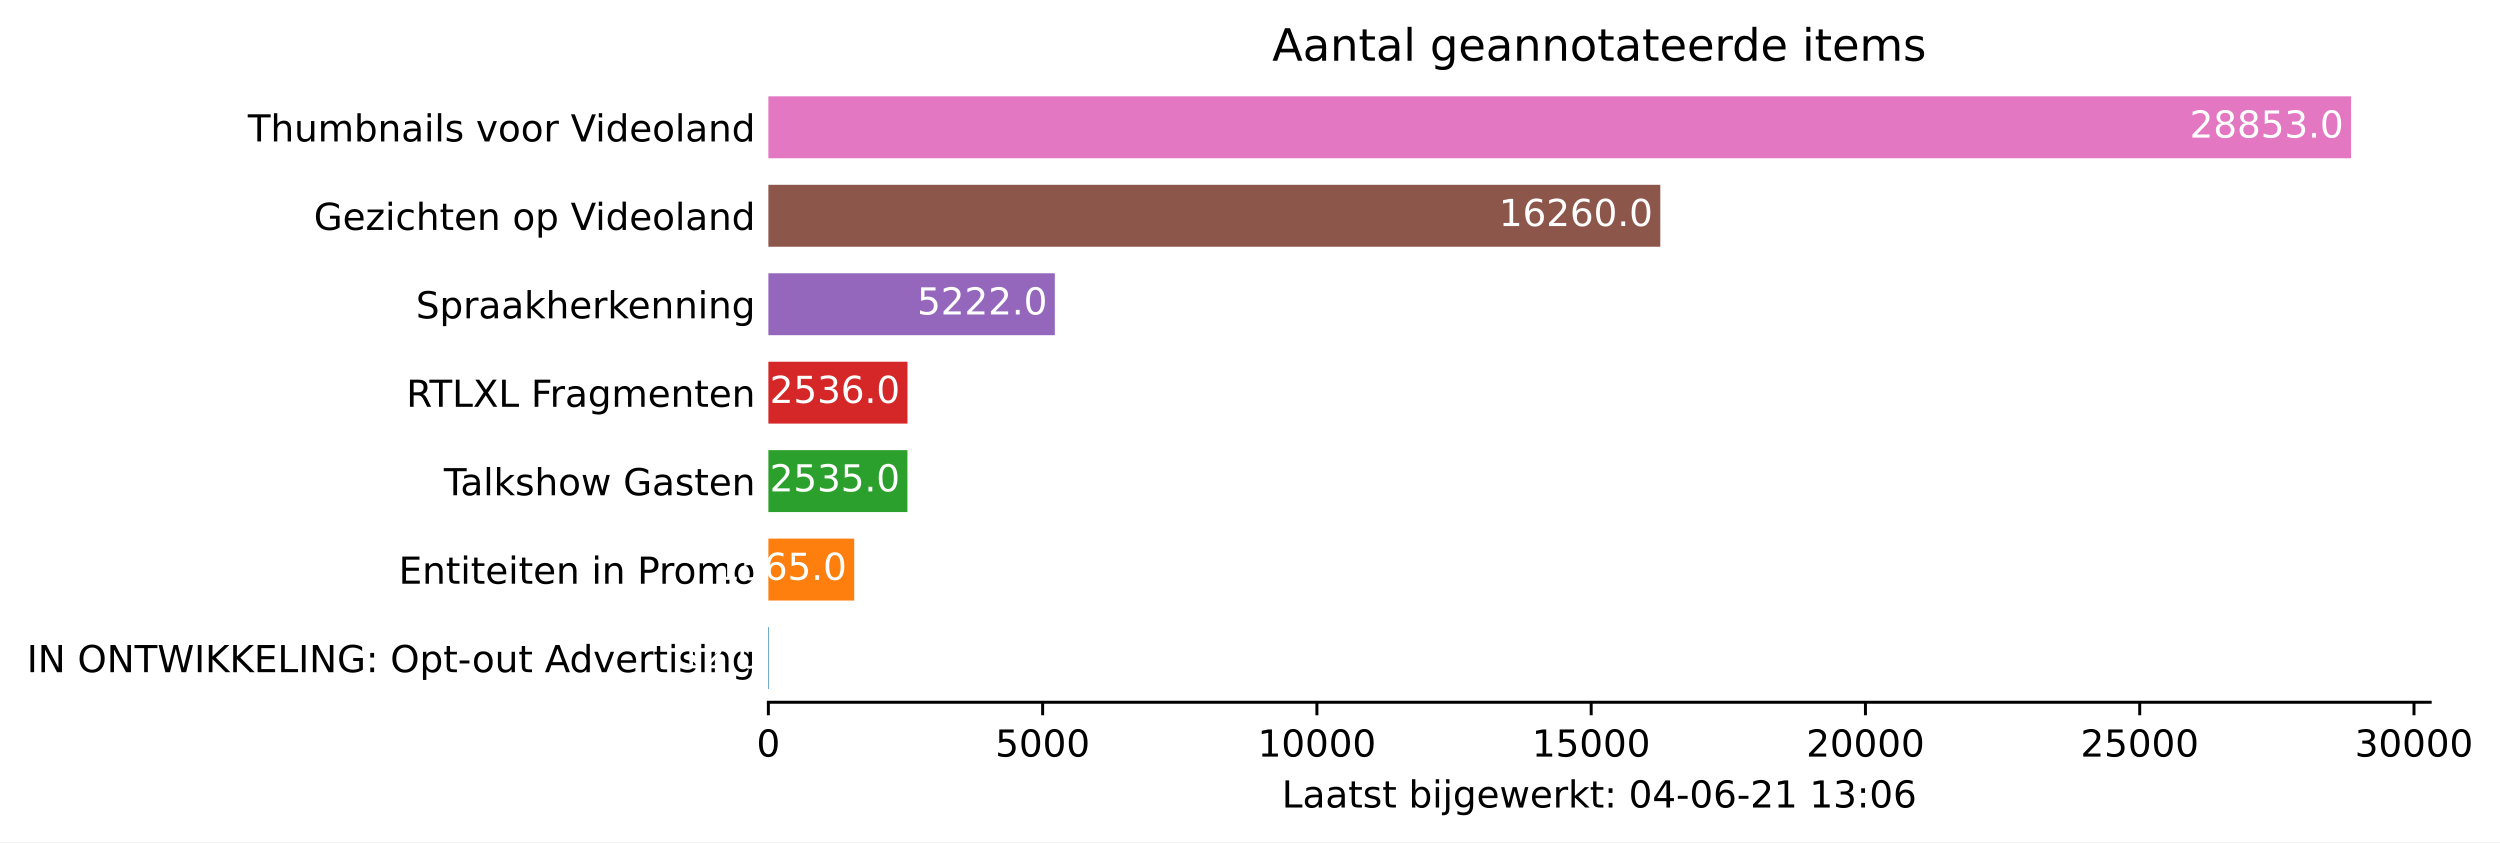
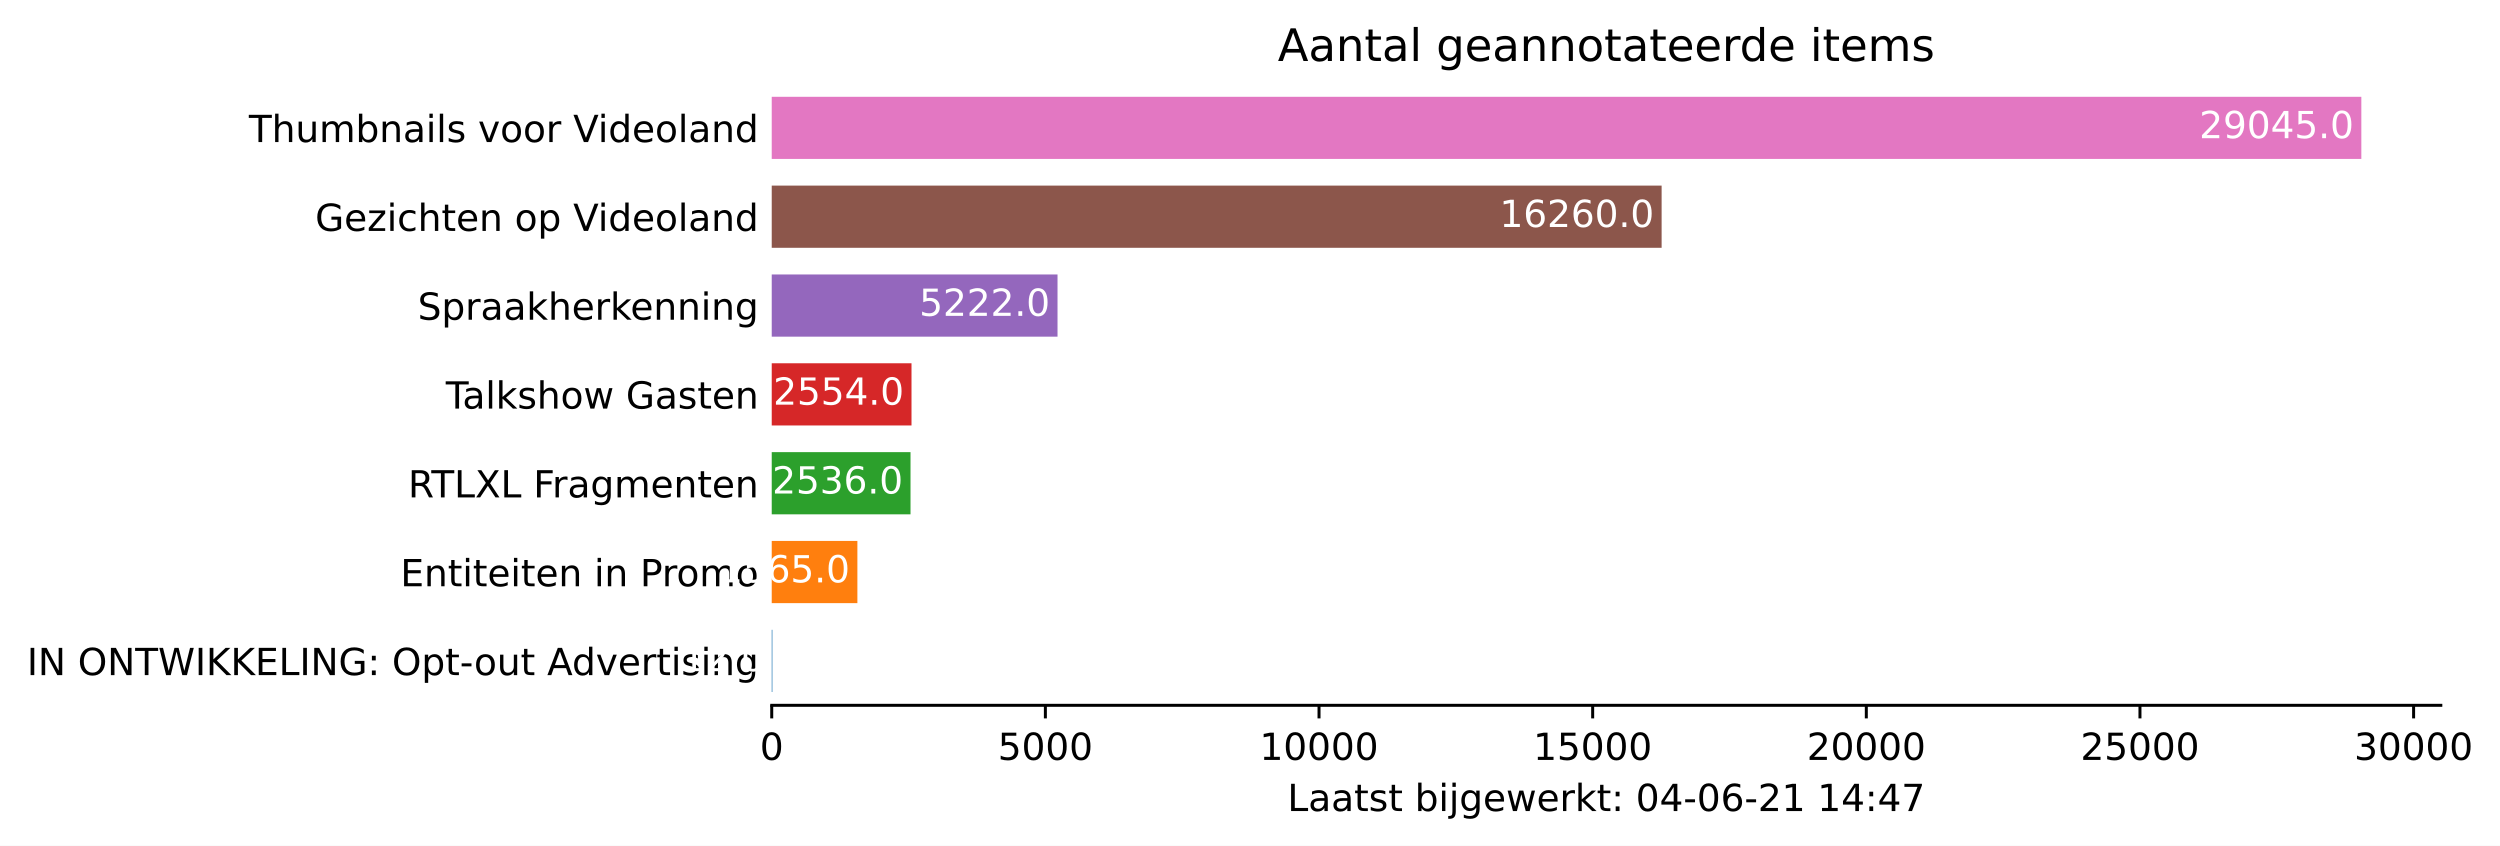
- <svg xmlns="http://www.w3.org/2000/svg" xmlns:xlink="http://www.w3.org/1999/xlink" height="226.194pt" version="1.1" viewBox="0 0 671.55 226.194" width="671.55pt">
+ <svg xmlns="http://www.w3.org/2000/svg" xmlns:xlink="http://www.w3.org/1999/xlink" height="226.194pt" version="1.1" viewBox="0 0 668.628 226.194" width="668.628pt">
  <defs>
    <style type="text/css">*{stroke-linecap:butt;stroke-linejoin:round;}</style>
  </defs>
  <g id="figure_1">
    <g id="patch_1">
-       <path d="M 0 226.194  L 671.55 226.194  L 671.55 0  L 0 0  z " style="fill:#ffffff;" />
+       <path d="M 0 226.194  L 668.628 226.194  L 668.628 0  L 0 0  z " style="fill:#ffffff;" />
    </g>
    <g id="axes_1">
      <g id="patch_2">
        <path d="M 206.4 188.638  L 652.8 188.638  L 652.8 22.318  L 206.4 22.318  z " style="fill:#ffffff;" />
      </g>
      <g id="patch_3">
-         <path clip-path="url(#p2a71e390ab)" d="M 206.4 185.074  L 206.577 185.074  L 206.577 168.442  L 206.4 168.442  z " style="fill:#1f77b4;" />
+         <path clip-path="url(#pa5174c9fe5)" d="M 206.4 185.074  L 206.576 185.074  L 206.576 168.442  L 206.4 168.442  z " style="fill:#1f77b4;" />
      </g>
      <g id="patch_4">
-         <path clip-path="url(#p2a71e390ab)" d="M 206.4 161.314  L 229.46 161.314  L 229.46 144.682  L 206.4 144.682  z " style="fill:#ff7f0e;" />
+         <path clip-path="url(#pa5174c9fe5)" d="M 206.4 161.314  L 229.308 161.314  L 229.308 144.682  L 206.4 144.682  z " style="fill:#ff7f0e;" />
      </g>
      <g id="patch_5">
-         <path clip-path="url(#p2a71e390ab)" d="M 206.4 137.554  L 243.753 137.554  L 243.753 120.922  L 206.4 120.922  z " style="fill:#2ca02c;" />
+         <path clip-path="url(#pa5174c9fe5)" d="M 206.4 137.554  L 243.52 137.554  L 243.52 120.922  L 206.4 120.922  z " style="fill:#2ca02c;" />
      </g>
      <g id="patch_6">
-         <path clip-path="url(#p2a71e390ab)" d="M 206.4 113.794  L 243.767 113.794  L 243.767 97.162  L 206.4 97.162  z " style="fill:#d62728;" />
+         <path clip-path="url(#pa5174c9fe5)" d="M 206.4 113.794  L 243.784 113.794  L 243.784 97.162  L 206.4 97.162  z " style="fill:#d62728;" />
      </g>
      <g id="patch_7">
-         <path clip-path="url(#p2a71e390ab)" d="M 206.4 90.034  L 283.345 90.034  L 283.345 73.402  L 206.4 73.402  z " style="fill:#9467bd;" />
+         <path clip-path="url(#pa5174c9fe5)" d="M 206.4 90.034  L 282.836 90.034  L 282.836 73.402  L 206.4 73.402  z " style="fill:#9467bd;" />
      </g>
      <g id="patch_8">
-         <path clip-path="url(#p2a71e390ab)" d="M 206.4 66.274  L 445.988 66.274  L 445.988 49.642  L 206.4 49.642  z " style="fill:#8c564b;" />
+         <path clip-path="url(#pa5174c9fe5)" d="M 206.4 66.274  L 444.404 66.274  L 444.404 49.642  L 206.4 49.642  z " style="fill:#8c564b;" />
      </g>
      <g id="patch_9">
-         <path clip-path="url(#p2a71e390ab)" d="M 206.4 42.514  L 631.543 42.514  L 631.543 25.882  L 206.4 25.882  z " style="fill:#e377c2;" />
+         <path clip-path="url(#pa5174c9fe5)" d="M 206.4 42.514  L 631.543 42.514  L 631.543 25.882  L 206.4 25.882  z " style="fill:#e377c2;" />
      </g>
      <g id="matplotlib.axis_1">
        <g id="xtick_1">
          <g id="line2d_1">
            <defs>
-               <path d="M 0 0  L 0 3.5  " id="mdd723603df" style="stroke:#000000;stroke-width:0.8;" />
+               <path d="M 0 0  L 0 3.5  " id="m70a70f9179" style="stroke:#000000;stroke-width:0.8;" />
            </defs>
            <g>
-               <use style="stroke:#000000;stroke-width:0.8;" x="206.4" xlink:href="#mdd723603df" y="188.638" />
+               <use style="stroke:#000000;stroke-width:0.8;" x="206.4" xlink:href="#m70a70f9179" y="188.638" />
            </g>
          </g>
          <g id="text_1">
            <g transform="translate(203.2188 203.2366)scale(0.1 -0.1)">
              <defs>
                <path d="M 2034 4250  Q 1547 4250 1301 3770  Q 1056 3291 1056 2328  Q 1056 1369 1301 889  Q 1547 409 2034 409  Q 2525 409 2770 889  Q 3016 1369 3016 2328  Q 3016 3291 2770 3770  Q 2525 4250 2034 4250  z M 2034 4750  Q 2819 4750 3233 4129  Q 3647 3509 3647 2328  Q 3647 1150 3233 529  Q 2819 -91 2034 -91  Q 1250 -91 836 529  Q 422 1150 422 2328  Q 422 3509 836 4129  Q 1250 4750 2034 4750  z " id="DejaVuSans-30" transform="scale(0.015625)" />
              </defs>
              <use xlink:href="#DejaVuSans-30" />
            </g>
          </g>
        </g>
        <g id="xtick_2">
          <g id="line2d_2">
            <g>
-               <use style="stroke:#000000;stroke-width:0.8;" x="280.074" xlink:href="#mdd723603df" y="188.638" />
+               <use style="stroke:#000000;stroke-width:0.8;" x="279.587" xlink:href="#m70a70f9179" y="188.638" />
            </g>
          </g>
          <g id="text_2">
-             <g transform="translate(267.3489 203.2366)scale(0.1 -0.1)">
+             <g transform="translate(266.8619 203.2366)scale(0.1 -0.1)">
              <defs>
                <path d="M 691 4666  L 3169 4666  L 3169 4134  L 1269 4134  L 1269 2991  Q 1406 3038 1543 3061  Q 1681 3084 1819 3084  Q 2600 3084 3056 2656  Q 3513 2228 3513 1497  Q 3513 744 3044 326  Q 2575 -91 1722 -91  Q 1428 -91 1123 -41  Q 819 9 494 109  L 494 744  Q 775 591 1075 516  Q 1375 441 1709 441  Q 2250 441 2565 725  Q 2881 1009 2881 1497  Q 2881 1984 2565 2268  Q 2250 2553 1709 2553  Q 1456 2553 1204 2497  Q 953 2441 691 2322  L 691 4666  z " id="DejaVuSans-35" transform="scale(0.015625)" />
              </defs>
              <use xlink:href="#DejaVuSans-35" />
              <use x="63.623" xlink:href="#DejaVuSans-30" />
              <use x="127.246" xlink:href="#DejaVuSans-30" />
              <use x="190.869" xlink:href="#DejaVuSans-30" />
            </g>
          </g>
        </g>
        <g id="xtick_3">
          <g id="line2d_3">
            <g>
-               <use style="stroke:#000000;stroke-width:0.8;" x="353.748" xlink:href="#mdd723603df" y="188.638" />
+               <use style="stroke:#000000;stroke-width:0.8;" x="352.774" xlink:href="#m70a70f9179" y="188.638" />
            </g>
          </g>
          <g id="text_3">
-             <g transform="translate(337.8416 203.2366)scale(0.1 -0.1)">
+             <g transform="translate(336.8676 203.2366)scale(0.1 -0.1)">
              <defs>
                <path d="M 794 531  L 1825 531  L 1825 4091  L 703 3866  L 703 4441  L 1819 4666  L 2450 4666  L 2450 531  L 3481 531  L 3481 0  L 794 0  L 794 531  z " id="DejaVuSans-31" transform="scale(0.015625)" />
              </defs>
              <use xlink:href="#DejaVuSans-31" />
              <use x="63.623" xlink:href="#DejaVuSans-30" />
              <use x="127.246" xlink:href="#DejaVuSans-30" />
              <use x="190.869" xlink:href="#DejaVuSans-30" />
              <use x="254.492" xlink:href="#DejaVuSans-30" />
            </g>
          </g>
        </g>
        <g id="xtick_4">
          <g id="line2d_4">
            <g>
-               <use style="stroke:#000000;stroke-width:0.8;" x="427.422" xlink:href="#mdd723603df" y="188.638" />
+               <use style="stroke:#000000;stroke-width:0.8;" x="425.961" xlink:href="#m70a70f9179" y="188.638" />
            </g>
          </g>
          <g id="text_4">
-             <g transform="translate(411.5156 203.2366)scale(0.1 -0.1)">
+             <g transform="translate(410.0545 203.2366)scale(0.1 -0.1)">
              <use xlink:href="#DejaVuSans-31" />
              <use x="63.623" xlink:href="#DejaVuSans-35" />
              <use x="127.246" xlink:href="#DejaVuSans-30" />
              <use x="190.869" xlink:href="#DejaVuSans-30" />
              <use x="254.492" xlink:href="#DejaVuSans-30" />
            </g>
          </g>
        </g>
        <g id="xtick_5">
          <g id="line2d_5">
            <g>
-               <use style="stroke:#000000;stroke-width:0.8;" x="501.096" xlink:href="#mdd723603df" y="188.638" />
+               <use style="stroke:#000000;stroke-width:0.8;" x="499.148" xlink:href="#m70a70f9179" y="188.638" />
            </g>
          </g>
          <g id="text_5">
-             <g transform="translate(485.1895 203.2366)scale(0.1 -0.1)">
+             <g transform="translate(483.2415 203.2366)scale(0.1 -0.1)">
              <defs>
                <path d="M 1228 531  L 3431 531  L 3431 0  L 469 0  L 469 531  Q 828 903 1448 1529  Q 2069 2156 2228 2338  Q 2531 2678 2651 2914  Q 2772 3150 2772 3378  Q 2772 3750 2511 3984  Q 2250 4219 1831 4219  Q 1534 4219 1204 4116  Q 875 4013 500 3803  L 500 4441  Q 881 4594 1212 4672  Q 1544 4750 1819 4750  Q 2544 4750 2975 4387  Q 3406 4025 3406 3419  Q 3406 3131 3298 2873  Q 3191 2616 2906 2266  Q 2828 2175 2409 1742  Q 1991 1309 1228 531  z " id="DejaVuSans-32" transform="scale(0.015625)" />
              </defs>
              <use xlink:href="#DejaVuSans-32" />
              <use x="63.623" xlink:href="#DejaVuSans-30" />
              <use x="127.246" xlink:href="#DejaVuSans-30" />
              <use x="190.869" xlink:href="#DejaVuSans-30" />
              <use x="254.492" xlink:href="#DejaVuSans-30" />
            </g>
          </g>
        </g>
        <g id="xtick_6">
          <g id="line2d_6">
            <g>
-               <use style="stroke:#000000;stroke-width:0.8;" x="574.77" xlink:href="#mdd723603df" y="188.638" />
+               <use style="stroke:#000000;stroke-width:0.8;" x="572.335" xlink:href="#m70a70f9179" y="188.638" />
            </g>
          </g>
          <g id="text_6">
-             <g transform="translate(558.8635 203.2366)scale(0.1 -0.1)">
+             <g transform="translate(556.4284 203.2366)scale(0.1 -0.1)">
              <use xlink:href="#DejaVuSans-32" />
              <use x="63.623" xlink:href="#DejaVuSans-35" />
              <use x="127.246" xlink:href="#DejaVuSans-30" />
              <use x="190.869" xlink:href="#DejaVuSans-30" />
              <use x="254.492" xlink:href="#DejaVuSans-30" />
            </g>
          </g>
        </g>
        <g id="xtick_7">
          <g id="line2d_7">
            <g>
-               <use style="stroke:#000000;stroke-width:0.8;" x="648.444" xlink:href="#mdd723603df" y="188.638" />
+               <use style="stroke:#000000;stroke-width:0.8;" x="645.522" xlink:href="#m70a70f9179" y="188.638" />
            </g>
          </g>
          <g id="text_7">
-             <g transform="translate(632.5374 203.2366)scale(0.1 -0.1)">
+             <g transform="translate(629.6153 203.2366)scale(0.1 -0.1)">
              <defs>
                <path d="M 2597 2516  Q 3050 2419 3304 2112  Q 3559 1806 3559 1356  Q 3559 666 3084 287  Q 2609 -91 1734 -91  Q 1441 -91 1130 -33  Q 819 25 488 141  L 488 750  Q 750 597 1062 519  Q 1375 441 1716 441  Q 2309 441 2620 675  Q 2931 909 2931 1356  Q 2931 1769 2642 2001  Q 2353 2234 1838 2234  L 1294 2234  L 1294 2753  L 1863 2753  Q 2328 2753 2575 2939  Q 2822 3125 2822 3475  Q 2822 3834 2567 4026  Q 2313 4219 1838 4219  Q 1578 4219 1281 4162  Q 984 4106 628 3988  L 628 4550  Q 988 4650 1302 4700  Q 1616 4750 1894 4750  Q 2613 4750 3031 4423  Q 3450 4097 3450 3541  Q 3450 3153 3228 2886  Q 3006 2619 2597 2516  z " id="DejaVuSans-33" transform="scale(0.015625)" />
              </defs>
              <use xlink:href="#DejaVuSans-33" />
              <use x="63.623" xlink:href="#DejaVuSans-30" />
              <use x="127.246" xlink:href="#DejaVuSans-30" />
              <use x="190.869" xlink:href="#DejaVuSans-30" />
              <use x="254.492" xlink:href="#DejaVuSans-30" />
            </g>
          </g>
        </g>
        <g id="text_8">
          <g transform="translate(344.325 216.9147)scale(0.1 -0.1)">
            <defs>
              <path d="M 628 4666  L 1259 4666  L 1259 531  L 3531 531  L 3531 0  L 628 0  L 628 4666  z " id="DejaVuSans-4c" transform="scale(0.015625)" />
              <path d="M 2194 1759  Q 1497 1759 1228 1600  Q 959 1441 959 1056  Q 959 750 1161 570  Q 1363 391 1709 391  Q 2188 391 2477 730  Q 2766 1069 2766 1631  L 2766 1759  L 2194 1759  z M 3341 1997  L 3341 0  L 2766 0  L 2766 531  Q 2569 213 2275 61  Q 1981 -91 1556 -91  Q 1019 -91 701 211  Q 384 513 384 1019  Q 384 1609 779 1909  Q 1175 2209 1959 2209  L 2766 2209  L 2766 2266  Q 2766 2663 2505 2880  Q 2244 3097 1772 3097  Q 1472 3097 1187 3025  Q 903 2953 641 2809  L 641 3341  Q 956 3463 1253 3523  Q 1550 3584 1831 3584  Q 2591 3584 2966 3190  Q 3341 2797 3341 1997  z " id="DejaVuSans-61" transform="scale(0.015625)" />
              <path d="M 1172 4494  L 1172 3500  L 2356 3500  L 2356 3053  L 1172 3053  L 1172 1153  Q 1172 725 1289 603  Q 1406 481 1766 481  L 2356 481  L 2356 0  L 1766 0  Q 1100 0 847 248  Q 594 497 594 1153  L 594 3053  L 172 3053  L 172 3500  L 594 3500  L 594 4494  L 1172 4494  z " id="DejaVuSans-74" transform="scale(0.015625)" />
              <path d="M 2834 3397  L 2834 2853  Q 2591 2978 2328 3040  Q 2066 3103 1784 3103  Q 1356 3103 1142 2972  Q 928 2841 928 2578  Q 928 2378 1081 2264  Q 1234 2150 1697 2047  L 1894 2003  Q 2506 1872 2764 1633  Q 3022 1394 3022 966  Q 3022 478 2636 193  Q 2250 -91 1575 -91  Q 1294 -91 989 -36  Q 684 19 347 128  L 347 722  Q 666 556 975 473  Q 1284 391 1588 391  Q 1994 391 2212 530  Q 2431 669 2431 922  Q 2431 1156 2273 1281  Q 2116 1406 1581 1522  L 1381 1569  Q 847 1681 609 1914  Q 372 2147 372 2553  Q 372 3047 722 3315  Q 1072 3584 1716 3584  Q 2034 3584 2315 3537  Q 2597 3491 2834 3397  z " id="DejaVuSans-73" transform="scale(0.015625)" />
              <path id="DejaVuSans-20" transform="scale(0.015625)" />
              <path d="M 3116 1747  Q 3116 2381 2855 2742  Q 2594 3103 2138 3103  Q 1681 3103 1420 2742  Q 1159 2381 1159 1747  Q 1159 1113 1420 752  Q 1681 391 2138 391  Q 2594 391 2855 752  Q 3116 1113 3116 1747  z M 1159 2969  Q 1341 3281 1617 3432  Q 1894 3584 2278 3584  Q 2916 3584 3314 3078  Q 3713 2572 3713 1747  Q 3713 922 3314 415  Q 2916 -91 2278 -91  Q 1894 -91 1617 61  Q 1341 213 1159 525  L 1159 0  L 581 0  L 581 4863  L 1159 4863  L 1159 2969  z " id="DejaVuSans-62" transform="scale(0.015625)" />
              <path d="M 603 3500  L 1178 3500  L 1178 0  L 603 0  L 603 3500  z M 603 4863  L 1178 4863  L 1178 4134  L 603 4134  L 603 4863  z " id="DejaVuSans-69" transform="scale(0.015625)" />
              <path d="M 603 3500  L 1178 3500  L 1178 -63  Q 1178 -731 923 -1031  Q 669 -1331 103 -1331  L -116 -1331  L -116 -844  L 38 -844  Q 366 -844 484 -692  Q 603 -541 603 -63  L 603 3500  z M 603 4863  L 1178 4863  L 1178 4134  L 603 4134  L 603 4863  z " id="DejaVuSans-6a" transform="scale(0.015625)" />
              <path d="M 2906 1791  Q 2906 2416 2648 2759  Q 2391 3103 1925 3103  Q 1463 3103 1205 2759  Q 947 2416 947 1791  Q 947 1169 1205 825  Q 1463 481 1925 481  Q 2391 481 2648 825  Q 2906 1169 2906 1791  z M 3481 434  Q 3481 -459 3084 -895  Q 2688 -1331 1869 -1331  Q 1566 -1331 1297 -1286  Q 1028 -1241 775 -1147  L 775 -588  Q 1028 -725 1275 -790  Q 1522 -856 1778 -856  Q 2344 -856 2625 -561  Q 2906 -266 2906 331  L 2906 616  Q 2728 306 2450 153  Q 2172 0 1784 0  Q 1141 0 747 490  Q 353 981 353 1791  Q 353 2603 747 3093  Q 1141 3584 1784 3584  Q 2172 3584 2450 3431  Q 2728 3278 2906 2969  L 2906 3500  L 3481 3500  L 3481 434  z " id="DejaVuSans-67" transform="scale(0.015625)" />
              <path d="M 3597 1894  L 3597 1613  L 953 1613  Q 991 1019 1311 708  Q 1631 397 2203 397  Q 2534 397 2845 478  Q 3156 559 3463 722  L 3463 178  Q 3153 47 2828 -22  Q 2503 -91 2169 -91  Q 1331 -91 842 396  Q 353 884 353 1716  Q 353 2575 817 3079  Q 1281 3584 2069 3584  Q 2775 3584 3186 3129  Q 3597 2675 3597 1894  z M 3022 2063  Q 3016 2534 2758 2815  Q 2500 3097 2075 3097  Q 1594 3097 1305 2825  Q 1016 2553 972 2059  L 3022 2063  z " id="DejaVuSans-65" transform="scale(0.015625)" />
              <path d="M 269 3500  L 844 3500  L 1563 769  L 2278 3500  L 2956 3500  L 3675 769  L 4391 3500  L 4966 3500  L 4050 0  L 3372 0  L 2619 2869  L 1863 0  L 1184 0  L 269 3500  z " id="DejaVuSans-77" transform="scale(0.015625)" />
              <path d="M 2631 2963  Q 2534 3019 2420 3045  Q 2306 3072 2169 3072  Q 1681 3072 1420 2755  Q 1159 2438 1159 1844  L 1159 0  L 581 0  L 581 3500  L 1159 3500  L 1159 2956  Q 1341 3275 1631 3429  Q 1922 3584 2338 3584  Q 2397 3584 2469 3576  Q 2541 3569 2628 3553  L 2631 2963  z " id="DejaVuSans-72" transform="scale(0.015625)" />
              <path d="M 581 4863  L 1159 4863  L 1159 1991  L 2875 3500  L 3609 3500  L 1753 1863  L 3688 0  L 2938 0  L 1159 1709  L 1159 0  L 581 0  L 581 4863  z " id="DejaVuSans-6b" transform="scale(0.015625)" />
              <path d="M 750 794  L 1409 794  L 1409 0  L 750 0  L 750 794  z M 750 3309  L 1409 3309  L 1409 2516  L 750 2516  L 750 3309  z " id="DejaVuSans-3a" transform="scale(0.015625)" />
              <path d="M 2419 4116  L 825 1625  L 2419 1625  L 2419 4116  z M 2253 4666  L 3047 4666  L 3047 1625  L 3713 1625  L 3713 1100  L 3047 1100  L 3047 0  L 2419 0  L 2419 1100  L 313 1100  L 313 1709  L 2253 4666  z " id="DejaVuSans-34" transform="scale(0.015625)" />
              <path d="M 313 2009  L 1997 2009  L 1997 1497  L 313 1497  L 313 2009  z " id="DejaVuSans-2d" transform="scale(0.015625)" />
              <path d="M 2113 2584  Q 1688 2584 1439 2293  Q 1191 2003 1191 1497  Q 1191 994 1439 701  Q 1688 409 2113 409  Q 2538 409 2786 701  Q 3034 994 3034 1497  Q 3034 2003 2786 2293  Q 2538 2584 2113 2584  z M 3366 4563  L 3366 3988  Q 3128 4100 2886 4159  Q 2644 4219 2406 4219  Q 1781 4219 1451 3797  Q 1122 3375 1075 2522  Q 1259 2794 1537 2939  Q 1816 3084 2150 3084  Q 2853 3084 3261 2657  Q 3669 2231 3669 1497  Q 3669 778 3244 343  Q 2819 -91 2113 -91  Q 1303 -91 875 529  Q 447 1150 447 2328  Q 447 3434 972 4092  Q 1497 4750 2381 4750  Q 2619 4750 2861 4703  Q 3103 4656 3366 4563  z " id="DejaVuSans-36" transform="scale(0.015625)" />
+               <path d="M 525 4666  L 3525 4666  L 3525 4397  L 1831 0  L 1172 0  L 2766 4134  L 525 4134  L 525 4666  z " id="DejaVuSans-37" transform="scale(0.015625)" />
            </defs>
            <use xlink:href="#DejaVuSans-4c" />
            <use x="55.713" xlink:href="#DejaVuSans-61" />
            <use x="116.992" xlink:href="#DejaVuSans-61" />
            <use x="178.271" xlink:href="#DejaVuSans-74" />
            <use x="217.48" xlink:href="#DejaVuSans-73" />
            <use x="269.58" xlink:href="#DejaVuSans-74" />
            <use x="308.789" xlink:href="#DejaVuSans-20" />
            <use x="340.576" xlink:href="#DejaVuSans-62" />
            <use x="404.053" xlink:href="#DejaVuSans-69" />
            <use x="431.836" xlink:href="#DejaVuSans-6a" />
            <use x="459.619" xlink:href="#DejaVuSans-67" />
            <use x="523.096" xlink:href="#DejaVuSans-65" />
            <use x="584.619" xlink:href="#DejaVuSans-77" />
            <use x="666.406" xlink:href="#DejaVuSans-65" />
            <use x="727.93" xlink:href="#DejaVuSans-72" />
            <use x="769.043" xlink:href="#DejaVuSans-6b" />
            <use x="826.953" xlink:href="#DejaVuSans-74" />
            <use x="866.162" xlink:href="#DejaVuSans-3a" />
            <use x="899.854" xlink:href="#DejaVuSans-20" />
            <use x="931.641" xlink:href="#DejaVuSans-30" />
            <use x="995.264" xlink:href="#DejaVuSans-34" />
            <use x="1058.887" xlink:href="#DejaVuSans-2d" />
            <use x="1094.971" xlink:href="#DejaVuSans-30" />
            <use x="1158.594" xlink:href="#DejaVuSans-36" />
            <use x="1222.217" xlink:href="#DejaVuSans-2d" />
            <use x="1258.301" xlink:href="#DejaVuSans-32" />
            <use x="1321.924" xlink:href="#DejaVuSans-31" />
            <use x="1385.547" xlink:href="#DejaVuSans-20" />
            <use x="1417.334" xlink:href="#DejaVuSans-31" />
-             <use x="1480.957" xlink:href="#DejaVuSans-33" />
+             <use x="1480.957" xlink:href="#DejaVuSans-34" />
            <use x="1544.58" xlink:href="#DejaVuSans-3a" />
-             <use x="1578.271" xlink:href="#DejaVuSans-30" />
-             <use x="1641.895" xlink:href="#DejaVuSans-36" />
+             <use x="1578.271" xlink:href="#DejaVuSans-34" />
+             <use x="1641.895" xlink:href="#DejaVuSans-37" />
          </g>
        </g>
      </g>
      <g id="matplotlib.axis_2">
        <g id="ytick_1">
          <g id="line2d_8" />
          <g id="text_9">
            <g transform="translate(7.2 180.5573)scale(0.1 -0.1)">
              <defs>
                <path d="M 628 4666  L 1259 4666  L 1259 0  L 628 0  L 628 4666  z " id="DejaVuSans-49" transform="scale(0.015625)" />
                <path d="M 628 4666  L 1478 4666  L 3547 763  L 3547 4666  L 4159 4666  L 4159 0  L 3309 0  L 1241 3903  L 1241 0  L 628 0  L 628 4666  z " id="DejaVuSans-4e" transform="scale(0.015625)" />
                <path d="M 2522 4238  Q 1834 4238 1429 3725  Q 1025 3213 1025 2328  Q 1025 1447 1429 934  Q 1834 422 2522 422  Q 3209 422 3611 934  Q 4013 1447 4013 2328  Q 4013 3213 3611 3725  Q 3209 4238 2522 4238  z M 2522 4750  Q 3503 4750 4090 4092  Q 4678 3434 4678 2328  Q 4678 1225 4090 567  Q 3503 -91 2522 -91  Q 1538 -91 948 565  Q 359 1222 359 2328  Q 359 3434 948 4092  Q 1538 4750 2522 4750  z " id="DejaVuSans-4f" transform="scale(0.015625)" />
                <path d="M -19 4666  L 3928 4666  L 3928 4134  L 2272 4134  L 2272 0  L 1638 0  L 1638 4134  L -19 4134  L -19 4666  z " id="DejaVuSans-54" transform="scale(0.015625)" />
                <path d="M 213 4666  L 850 4666  L 1831 722  L 2809 4666  L 3519 4666  L 4500 722  L 5478 4666  L 6119 4666  L 4947 0  L 4153 0  L 3169 4050  L 2175 0  L 1381 0  L 213 4666  z " id="DejaVuSans-57" transform="scale(0.015625)" />
                <path d="M 628 4666  L 1259 4666  L 1259 2694  L 3353 4666  L 4166 4666  L 1850 2491  L 4331 0  L 3500 0  L 1259 2247  L 1259 0  L 628 0  L 628 4666  z " id="DejaVuSans-4b" transform="scale(0.015625)" />
                <path d="M 628 4666  L 3578 4666  L 3578 4134  L 1259 4134  L 1259 2753  L 3481 2753  L 3481 2222  L 1259 2222  L 1259 531  L 3634 531  L 3634 0  L 628 0  L 628 4666  z " id="DejaVuSans-45" transform="scale(0.015625)" />
                <path d="M 3809 666  L 3809 1919  L 2778 1919  L 2778 2438  L 4434 2438  L 4434 434  Q 4069 175 3628 42  Q 3188 -91 2688 -91  Q 1594 -91 976 548  Q 359 1188 359 2328  Q 359 3472 976 4111  Q 1594 4750 2688 4750  Q 3144 4750 3555 4637  Q 3966 4525 4313 4306  L 4313 3634  Q 3963 3931 3569 4081  Q 3175 4231 2741 4231  Q 1884 4231 1454 3753  Q 1025 3275 1025 2328  Q 1025 1384 1454 906  Q 1884 428 2741 428  Q 3075 428 3337 486  Q 3600 544 3809 666  z " id="DejaVuSans-47" transform="scale(0.015625)" />
                <path d="M 1159 525  L 1159 -1331  L 581 -1331  L 581 3500  L 1159 3500  L 1159 2969  Q 1341 3281 1617 3432  Q 1894 3584 2278 3584  Q 2916 3584 3314 3078  Q 3713 2572 3713 1747  Q 3713 922 3314 415  Q 2916 -91 2278 -91  Q 1894 -91 1617 61  Q 1341 213 1159 525  z M 3116 1747  Q 3116 2381 2855 2742  Q 2594 3103 2138 3103  Q 1681 3103 1420 2742  Q 1159 2381 1159 1747  Q 1159 1113 1420 752  Q 1681 391 2138 391  Q 2594 391 2855 752  Q 3116 1113 3116 1747  z " id="DejaVuSans-70" transform="scale(0.015625)" />
                <path d="M 1959 3097  Q 1497 3097 1228 2736  Q 959 2375 959 1747  Q 959 1119 1226 758  Q 1494 397 1959 397  Q 2419 397 2687 759  Q 2956 1122 2956 1747  Q 2956 2369 2687 2733  Q 2419 3097 1959 3097  z M 1959 3584  Q 2709 3584 3137 3096  Q 3566 2609 3566 1747  Q 3566 888 3137 398  Q 2709 -91 1959 -91  Q 1206 -91 779 398  Q 353 888 353 1747  Q 353 2609 779 3096  Q 1206 3584 1959 3584  z " id="DejaVuSans-6f" transform="scale(0.015625)" />
                <path d="M 544 1381  L 544 3500  L 1119 3500  L 1119 1403  Q 1119 906 1312 657  Q 1506 409 1894 409  Q 2359 409 2629 706  Q 2900 1003 2900 1516  L 2900 3500  L 3475 3500  L 3475 0  L 2900 0  L 2900 538  Q 2691 219 2414 64  Q 2138 -91 1772 -91  Q 1169 -91 856 284  Q 544 659 544 1381  z M 1991 3584  L 1991 3584  z " id="DejaVuSans-75" transform="scale(0.015625)" />
                <path d="M 2188 4044  L 1331 1722  L 3047 1722  L 2188 4044  z M 1831 4666  L 2547 4666  L 4325 0  L 3669 0  L 3244 1197  L 1141 1197  L 716 0  L 50 0  L 1831 4666  z " id="DejaVuSans-41" transform="scale(0.015625)" />
                <path d="M 2906 2969  L 2906 4863  L 3481 4863  L 3481 0  L 2906 0  L 2906 525  Q 2725 213 2448 61  Q 2172 -91 1784 -91  Q 1150 -91 751 415  Q 353 922 353 1747  Q 353 2572 751 3078  Q 1150 3584 1784 3584  Q 2172 3584 2448 3432  Q 2725 3281 2906 2969  z M 947 1747  Q 947 1113 1208 752  Q 1469 391 1925 391  Q 2381 391 2643 752  Q 2906 1113 2906 1747  Q 2906 2381 2643 2742  Q 2381 3103 1925 3103  Q 1469 3103 1208 2742  Q 947 2381 947 1747  z " id="DejaVuSans-64" transform="scale(0.015625)" />
                <path d="M 191 3500  L 800 3500  L 1894 563  L 2988 3500  L 3597 3500  L 2284 0  L 1503 0  L 191 3500  z " id="DejaVuSans-76" transform="scale(0.015625)" />
                <path d="M 3513 2113  L 3513 0  L 2938 0  L 2938 2094  Q 2938 2591 2744 2837  Q 2550 3084 2163 3084  Q 1697 3084 1428 2787  Q 1159 2491 1159 1978  L 1159 0  L 581 0  L 581 3500  L 1159 3500  L 1159 2956  Q 1366 3272 1645 3428  Q 1925 3584 2291 3584  Q 2894 3584 3203 3211  Q 3513 2838 3513 2113  z " id="DejaVuSans-6e" transform="scale(0.015625)" />
              </defs>
              <use xlink:href="#DejaVuSans-49" />
              <use x="29.492" xlink:href="#DejaVuSans-4e" />
              <use x="104.297" xlink:href="#DejaVuSans-20" />
              <use x="136.084" xlink:href="#DejaVuSans-4f" />
              <use x="214.795" xlink:href="#DejaVuSans-4e" />
              <use x="289.6" xlink:href="#DejaVuSans-54" />
              <use x="350.684" xlink:href="#DejaVuSans-57" />
              <use x="449.561" xlink:href="#DejaVuSans-49" />
              <use x="479.053" xlink:href="#DejaVuSans-4b" />
              <use x="544.629" xlink:href="#DejaVuSans-4b" />
              <use x="610.205" xlink:href="#DejaVuSans-45" />
              <use x="673.389" xlink:href="#DejaVuSans-4c" />
              <use x="729.102" xlink:href="#DejaVuSans-49" />
              <use x="758.594" xlink:href="#DejaVuSans-4e" />
              <use x="833.398" xlink:href="#DejaVuSans-47" />
              <use x="910.889" xlink:href="#DejaVuSans-3a" />
              <use x="944.58" xlink:href="#DejaVuSans-20" />
              <use x="976.367" xlink:href="#DejaVuSans-4f" />
              <use x="1055.078" xlink:href="#DejaVuSans-70" />
              <use x="1118.555" xlink:href="#DejaVuSans-74" />
              <use x="1157.764" xlink:href="#DejaVuSans-2d" />
              <use x="1195.723" xlink:href="#DejaVuSans-6f" />
              <use x="1256.904" xlink:href="#DejaVuSans-75" />
              <use x="1320.283" xlink:href="#DejaVuSans-74" />
              <use x="1359.492" xlink:href="#DejaVuSans-20" />
              <use x="1391.279" xlink:href="#DejaVuSans-41" />
              <use x="1457.938" xlink:href="#DejaVuSans-64" />
              <use x="1521.414" xlink:href="#DejaVuSans-76" />
              <use x="1580.594" xlink:href="#DejaVuSans-65" />
              <use x="1642.117" xlink:href="#DejaVuSans-72" />
              <use x="1683.23" xlink:href="#DejaVuSans-74" />
              <use x="1722.439" xlink:href="#DejaVuSans-69" />
              <use x="1750.223" xlink:href="#DejaVuSans-73" />
              <use x="1802.322" xlink:href="#DejaVuSans-69" />
              <use x="1830.105" xlink:href="#DejaVuSans-6e" />
              <use x="1893.484" xlink:href="#DejaVuSans-67" />
            </g>
          </g>
        </g>
        <g id="ytick_2">
          <g id="line2d_9" />
          <g id="text_10">
            <g transform="translate(107.0922 156.7973)scale(0.1 -0.1)">
              <defs>
                <path d="M 1259 4147  L 1259 2394  L 2053 2394  Q 2494 2394 2734 2622  Q 2975 2850 2975 3272  Q 2975 3691 2734 3919  Q 2494 4147 2053 4147  L 1259 4147  z M 628 4666  L 2053 4666  Q 2838 4666 3239 4311  Q 3641 3956 3641 3272  Q 3641 2581 3239 2228  Q 2838 1875 2053 1875  L 1259 1875  L 1259 0  L 628 0  L 628 4666  z " id="DejaVuSans-50" transform="scale(0.015625)" />
                <path d="M 3328 2828  Q 3544 3216 3844 3400  Q 4144 3584 4550 3584  Q 5097 3584 5394 3201  Q 5691 2819 5691 2113  L 5691 0  L 5113 0  L 5113 2094  Q 5113 2597 4934 2840  Q 4756 3084 4391 3084  Q 3944 3084 3684 2787  Q 3425 2491 3425 1978  L 3425 0  L 2847 0  L 2847 2094  Q 2847 2600 2669 2842  Q 2491 3084 2119 3084  Q 1678 3084 1418 2786  Q 1159 2488 1159 1978  L 1159 0  L 581 0  L 581 3500  L 1159 3500  L 1159 2956  Q 1356 3278 1631 3431  Q 1906 3584 2284 3584  Q 2666 3584 2933 3390  Q 3200 3197 3328 2828  z " id="DejaVuSans-6d" transform="scale(0.015625)" />
              </defs>
              <use xlink:href="#DejaVuSans-45" />
              <use x="63.184" xlink:href="#DejaVuSans-6e" />
              <use x="126.562" xlink:href="#DejaVuSans-74" />
              <use x="165.771" xlink:href="#DejaVuSans-69" />
              <use x="193.555" xlink:href="#DejaVuSans-74" />
              <use x="232.764" xlink:href="#DejaVuSans-65" />
              <use x="294.287" xlink:href="#DejaVuSans-69" />
              <use x="322.07" xlink:href="#DejaVuSans-74" />
              <use x="361.279" xlink:href="#DejaVuSans-65" />
              <use x="422.803" xlink:href="#DejaVuSans-6e" />
              <use x="486.182" xlink:href="#DejaVuSans-20" />
              <use x="517.969" xlink:href="#DejaVuSans-69" />
              <use x="545.752" xlink:href="#DejaVuSans-6e" />
              <use x="609.131" xlink:href="#DejaVuSans-20" />
              <use x="640.918" xlink:href="#DejaVuSans-50" />
              <use x="699.471" xlink:href="#DejaVuSans-72" />
              <use x="738.334" xlink:href="#DejaVuSans-6f" />
              <use x="799.516" xlink:href="#DejaVuSans-6d" />
              <use x="896.928" xlink:href="#DejaVuSans-6f" />
            </g>
          </g>
        </g>
        <g id="ytick_3">
          <g id="line2d_10" />
          <g id="text_11">
-             <g transform="translate(119.2266 133.0373)scale(0.1 -0.1)">
-               <defs>
-                 <path d="M 603 4863  L 1178 4863  L 1178 0  L 603 0  L 603 4863  z " id="DejaVuSans-6c" transform="scale(0.015625)" />
-                 <path d="M 3513 2113  L 3513 0  L 2938 0  L 2938 2094  Q 2938 2591 2744 2837  Q 2550 3084 2163 3084  Q 1697 3084 1428 2787  Q 1159 2491 1159 1978  L 1159 0  L 581 0  L 581 4863  L 1159 4863  L 1159 2956  Q 1366 3272 1645 3428  Q 1925 3584 2291 3584  Q 2894 3584 3203 3211  Q 3513 2838 3513 2113  z " id="DejaVuSans-68" transform="scale(0.015625)" />
-               </defs>
-               <use xlink:href="#DejaVuSans-54" />
-               <use x="44.584" xlink:href="#DejaVuSans-61" />
-               <use x="105.863" xlink:href="#DejaVuSans-6c" />
-               <use x="133.646" xlink:href="#DejaVuSans-6b" />
-               <use x="191.557" xlink:href="#DejaVuSans-73" />
-               <use x="243.656" xlink:href="#DejaVuSans-68" />
-               <use x="307.035" xlink:href="#DejaVuSans-6f" />
-               <use x="368.217" xlink:href="#DejaVuSans-77" />
-               <use x="450.004" xlink:href="#DejaVuSans-20" />
-               <use x="481.791" xlink:href="#DejaVuSans-47" />
-               <use x="559.281" xlink:href="#DejaVuSans-61" />
-               <use x="620.561" xlink:href="#DejaVuSans-73" />
-               <use x="672.66" xlink:href="#DejaVuSans-74" />
-               <use x="711.869" xlink:href="#DejaVuSans-65" />
-               <use x="773.393" xlink:href="#DejaVuSans-6e" />
-             </g>
-           </g>
-         </g>
-         <g id="ytick_4">
-           <g id="line2d_11" />
-           <g id="text_12">
-             <g transform="translate(109.1406 109.2773)scale(0.1 -0.1)">
+             <g transform="translate(109.1406 133.0373)scale(0.1 -0.1)">
              <defs>
                <path d="M 2841 2188  Q 3044 2119 3236 1894  Q 3428 1669 3622 1275  L 4263 0  L 3584 0  L 2988 1197  Q 2756 1666 2539 1819  Q 2322 1972 1947 1972  L 1259 1972  L 1259 0  L 628 0  L 628 4666  L 2053 4666  Q 2853 4666 3247 4331  Q 3641 3997 3641 3322  Q 3641 2881 3436 2590  Q 3231 2300 2841 2188  z M 1259 4147  L 1259 2491  L 2053 2491  Q 2509 2491 2742 2702  Q 2975 2913 2975 3322  Q 2975 3731 2742 3939  Q 2509 4147 2053 4147  L 1259 4147  z " id="DejaVuSans-52" transform="scale(0.015625)" />
                <path d="M 403 4666  L 1081 4666  L 2241 2931  L 3406 4666  L 4084 4666  L 2584 2425  L 4184 0  L 3506 0  L 2194 1984  L 872 0  L 191 0  L 1856 2491  L 403 4666  z " id="DejaVuSans-58" transform="scale(0.015625)" />
                <path d="M 628 4666  L 3309 4666  L 3309 4134  L 1259 4134  L 1259 2759  L 3109 2759  L 3109 2228  L 1259 2228  L 1259 0  L 628 0  L 628 4666  z " id="DejaVuSans-46" transform="scale(0.015625)" />
              </defs>
              <use xlink:href="#DejaVuSans-52" />
              <use x="62.232" xlink:href="#DejaVuSans-54" />
              <use x="123.316" xlink:href="#DejaVuSans-4c" />
              <use x="179.029" xlink:href="#DejaVuSans-58" />
              <use x="247.535" xlink:href="#DejaVuSans-4c" />
              <use x="303.248" xlink:href="#DejaVuSans-20" />
              <use x="335.035" xlink:href="#DejaVuSans-46" />
              <use x="385.305" xlink:href="#DejaVuSans-72" />
              <use x="426.418" xlink:href="#DejaVuSans-61" />
              <use x="487.697" xlink:href="#DejaVuSans-67" />
              <use x="551.174" xlink:href="#DejaVuSans-6d" />
              <use x="648.586" xlink:href="#DejaVuSans-65" />
              <use x="710.109" xlink:href="#DejaVuSans-6e" />
              <use x="773.488" xlink:href="#DejaVuSans-74" />
              <use x="812.697" xlink:href="#DejaVuSans-65" />
              <use x="874.221" xlink:href="#DejaVuSans-6e" />
+             </g>
+           </g>
+         </g>
+         <g id="ytick_4">
+           <g id="line2d_11" />
+           <g id="text_12">
+             <g transform="translate(119.2266 109.2773)scale(0.1 -0.1)">
+               <defs>
+                 <path d="M 603 4863  L 1178 4863  L 1178 0  L 603 0  L 603 4863  z " id="DejaVuSans-6c" transform="scale(0.015625)" />
+                 <path d="M 3513 2113  L 3513 0  L 2938 0  L 2938 2094  Q 2938 2591 2744 2837  Q 2550 3084 2163 3084  Q 1697 3084 1428 2787  Q 1159 2491 1159 1978  L 1159 0  L 581 0  L 581 4863  L 1159 4863  L 1159 2956  Q 1366 3272 1645 3428  Q 1925 3584 2291 3584  Q 2894 3584 3203 3211  Q 3513 2838 3513 2113  z " id="DejaVuSans-68" transform="scale(0.015625)" />
+               </defs>
+               <use xlink:href="#DejaVuSans-54" />
+               <use x="44.584" xlink:href="#DejaVuSans-61" />
+               <use x="105.863" xlink:href="#DejaVuSans-6c" />
+               <use x="133.646" xlink:href="#DejaVuSans-6b" />
+               <use x="191.557" xlink:href="#DejaVuSans-73" />
+               <use x="243.656" xlink:href="#DejaVuSans-68" />
+               <use x="307.035" xlink:href="#DejaVuSans-6f" />
+               <use x="368.217" xlink:href="#DejaVuSans-77" />
+               <use x="450.004" xlink:href="#DejaVuSans-20" />
+               <use x="481.791" xlink:href="#DejaVuSans-47" />
+               <use x="559.281" xlink:href="#DejaVuSans-61" />
+               <use x="620.561" xlink:href="#DejaVuSans-73" />
+               <use x="672.66" xlink:href="#DejaVuSans-74" />
+               <use x="711.869" xlink:href="#DejaVuSans-65" />
+               <use x="773.393" xlink:href="#DejaVuSans-6e" />
            </g>
          </g>
        </g>
        <g id="ytick_5">
          <g id="line2d_12" />
          <g id="text_13">
            <g transform="translate(111.7234 85.51734)scale(0.1 -0.1)">
              <defs>
                <path d="M 3425 4513  L 3425 3897  Q 3066 4069 2747 4153  Q 2428 4238 2131 4238  Q 1616 4238 1336 4038  Q 1056 3838 1056 3469  Q 1056 3159 1242 3001  Q 1428 2844 1947 2747  L 2328 2669  Q 3034 2534 3370 2195  Q 3706 1856 3706 1288  Q 3706 609 3251 259  Q 2797 -91 1919 -91  Q 1588 -91 1214 -16  Q 841 59 441 206  L 441 856  Q 825 641 1194 531  Q 1563 422 1919 422  Q 2459 422 2753 634  Q 3047 847 3047 1241  Q 3047 1584 2836 1778  Q 2625 1972 2144 2069  L 1759 2144  Q 1053 2284 737 2584  Q 422 2884 422 3419  Q 422 4038 858 4394  Q 1294 4750 2059 4750  Q 2388 4750 2728 4690  Q 3069 4631 3425 4513  z " id="DejaVuSans-53" transform="scale(0.015625)" />
              </defs>
              <use xlink:href="#DejaVuSans-53" />
              <use x="63.477" xlink:href="#DejaVuSans-70" />
              <use x="126.953" xlink:href="#DejaVuSans-72" />
              <use x="168.066" xlink:href="#DejaVuSans-61" />
              <use x="229.346" xlink:href="#DejaVuSans-61" />
              <use x="290.625" xlink:href="#DejaVuSans-6b" />
              <use x="348.535" xlink:href="#DejaVuSans-68" />
              <use x="411.914" xlink:href="#DejaVuSans-65" />
              <use x="473.438" xlink:href="#DejaVuSans-72" />
              <use x="514.551" xlink:href="#DejaVuSans-6b" />
              <use x="568.836" xlink:href="#DejaVuSans-65" />
              <use x="630.359" xlink:href="#DejaVuSans-6e" />
              <use x="693.738" xlink:href="#DejaVuSans-6e" />
              <use x="757.117" xlink:href="#DejaVuSans-69" />
              <use x="784.9" xlink:href="#DejaVuSans-6e" />
              <use x="848.279" xlink:href="#DejaVuSans-67" />
            </g>
          </g>
        </g>
        <g id="ytick_6">
          <g id="line2d_13" />
          <g id="text_14">
            <g transform="translate(84.29531 61.75734)scale(0.1 -0.1)">
              <defs>
                <path d="M 353 3500  L 3084 3500  L 3084 2975  L 922 459  L 3084 459  L 3084 0  L 275 0  L 275 525  L 2438 3041  L 353 3041  L 353 3500  z " id="DejaVuSans-7a" transform="scale(0.015625)" />
                <path d="M 3122 3366  L 3122 2828  Q 2878 2963 2633 3030  Q 2388 3097 2138 3097  Q 1578 3097 1268 2742  Q 959 2388 959 1747  Q 959 1106 1268 751  Q 1578 397 2138 397  Q 2388 397 2633 464  Q 2878 531 3122 666  L 3122 134  Q 2881 22 2623 -34  Q 2366 -91 2075 -91  Q 1284 -91 818 406  Q 353 903 353 1747  Q 353 2603 823 3093  Q 1294 3584 2113 3584  Q 2378 3584 2631 3529  Q 2884 3475 3122 3366  z " id="DejaVuSans-63" transform="scale(0.015625)" />
                <path d="M 1831 0  L 50 4666  L 709 4666  L 2188 738  L 3669 4666  L 4325 4666  L 2547 0  L 1831 0  z " id="DejaVuSans-56" transform="scale(0.015625)" />
              </defs>
              <use xlink:href="#DejaVuSans-47" />
              <use x="77.49" xlink:href="#DejaVuSans-65" />
              <use x="139.014" xlink:href="#DejaVuSans-7a" />
              <use x="191.504" xlink:href="#DejaVuSans-69" />
              <use x="219.287" xlink:href="#DejaVuSans-63" />
              <use x="274.268" xlink:href="#DejaVuSans-68" />
              <use x="337.646" xlink:href="#DejaVuSans-74" />
              <use x="376.855" xlink:href="#DejaVuSans-65" />
              <use x="438.379" xlink:href="#DejaVuSans-6e" />
              <use x="501.758" xlink:href="#DejaVuSans-20" />
              <use x="533.545" xlink:href="#DejaVuSans-6f" />
              <use x="594.727" xlink:href="#DejaVuSans-70" />
              <use x="658.203" xlink:href="#DejaVuSans-20" />
              <use x="689.99" xlink:href="#DejaVuSans-56" />
              <use x="756.148" xlink:href="#DejaVuSans-69" />
              <use x="783.932" xlink:href="#DejaVuSans-64" />
              <use x="847.408" xlink:href="#DejaVuSans-65" />
              <use x="908.932" xlink:href="#DejaVuSans-6f" />
              <use x="970.113" xlink:href="#DejaVuSans-6c" />
              <use x="997.896" xlink:href="#DejaVuSans-61" />
              <use x="1059.176" xlink:href="#DejaVuSans-6e" />
              <use x="1122.555" xlink:href="#DejaVuSans-64" />
            </g>
          </g>
        </g>
        <g id="ytick_7">
          <g id="line2d_14" />
          <g id="text_15">
            <g transform="translate(66.56719 37.99734)scale(0.1 -0.1)">
              <use xlink:href="#DejaVuSans-54" />
              <use x="61.084" xlink:href="#DejaVuSans-68" />
              <use x="124.463" xlink:href="#DejaVuSans-75" />
              <use x="187.842" xlink:href="#DejaVuSans-6d" />
              <use x="285.254" xlink:href="#DejaVuSans-62" />
              <use x="348.73" xlink:href="#DejaVuSans-6e" />
              <use x="412.109" xlink:href="#DejaVuSans-61" />
              <use x="473.389" xlink:href="#DejaVuSans-69" />
              <use x="501.172" xlink:href="#DejaVuSans-6c" />
              <use x="528.955" xlink:href="#DejaVuSans-73" />
              <use x="581.055" xlink:href="#DejaVuSans-20" />
              <use x="612.842" xlink:href="#DejaVuSans-76" />
              <use x="672.021" xlink:href="#DejaVuSans-6f" />
              <use x="733.203" xlink:href="#DejaVuSans-6f" />
              <use x="794.385" xlink:href="#DejaVuSans-72" />
              <use x="835.498" xlink:href="#DejaVuSans-20" />
              <use x="867.285" xlink:href="#DejaVuSans-56" />
              <use x="933.443" xlink:href="#DejaVuSans-69" />
              <use x="961.227" xlink:href="#DejaVuSans-64" />
              <use x="1024.703" xlink:href="#DejaVuSans-65" />
              <use x="1086.227" xlink:href="#DejaVuSans-6f" />
              <use x="1147.408" xlink:href="#DejaVuSans-6c" />
              <use x="1175.191" xlink:href="#DejaVuSans-61" />
              <use x="1236.471" xlink:href="#DejaVuSans-6e" />
              <use x="1299.85" xlink:href="#DejaVuSans-64" />
            </g>
          </g>
        </g>
      </g>
      <g id="patch_10">
        <path d="M 206.4 188.638  L 652.8 188.638  " style="fill:none;stroke:#000000;stroke-linecap:square;stroke-linejoin:miter;stroke-width:0.8;" />
      </g>
      <g id="text_16">
-         <g style="fill:#ffffff;" transform="translate(182.3112 179.5175)scale(0.1 -0.1)">
+         <g style="fill:#ffffff;" transform="translate(182.31 179.5175)scale(0.1 -0.1)">
          <defs>
            <path d="M 684 794  L 1344 794  L 1344 0  L 684 0  L 684 794  z " id="DejaVuSans-2e" transform="scale(0.015625)" />
          </defs>
          <use xlink:href="#DejaVuSans-31" />
          <use x="63.623" xlink:href="#DejaVuSans-32" />
          <use x="127.246" xlink:href="#DejaVuSans-2e" />
          <use x="159.033" xlink:href="#DejaVuSans-30" />
        </g>
      </g>
      <g id="text_17">
-         <g style="fill:#ffffff;" transform="translate(192.4693 155.7575)scale(0.1 -0.1)">
+         <g style="fill:#ffffff;" transform="translate(192.3169 155.7575)scale(0.1 -0.1)">
          <use xlink:href="#DejaVuSans-31" />
          <use x="63.623" xlink:href="#DejaVuSans-35" />
          <use x="127.246" xlink:href="#DejaVuSans-36" />
          <use x="190.869" xlink:href="#DejaVuSans-35" />
          <use x="254.492" xlink:href="#DejaVuSans-2e" />
          <use x="286.279" xlink:href="#DejaVuSans-30" />
        </g>
      </g>
      <g id="text_18">
-         <g style="fill:#ffffff;" transform="translate(206.7621 131.9975)scale(0.1 -0.1)">
-           <use xlink:href="#DejaVuSans-32" />
-           <use x="63.623" xlink:href="#DejaVuSans-35" />
-           <use x="127.246" xlink:href="#DejaVuSans-33" />
-           <use x="190.869" xlink:href="#DejaVuSans-35" />
-           <use x="254.492" xlink:href="#DejaVuSans-2e" />
-           <use x="286.279" xlink:href="#DejaVuSans-30" />
-         </g>
-       </g>
-       <g id="text_19">
-         <g style="fill:#ffffff;" transform="translate(206.7768 108.2375)scale(0.1 -0.1)">
+         <g style="fill:#ffffff;" transform="translate(206.5298 131.9975)scale(0.1 -0.1)">
          <use xlink:href="#DejaVuSans-32" />
          <use x="63.623" xlink:href="#DejaVuSans-35" />
          <use x="127.246" xlink:href="#DejaVuSans-33" />
          <use x="190.869" xlink:href="#DejaVuSans-36" />
          <use x="254.492" xlink:href="#DejaVuSans-2e" />
          <use x="286.279" xlink:href="#DejaVuSans-30" />
        </g>
      </g>
+       <g id="text_19">
+         <g style="fill:#ffffff;" transform="translate(206.7933 108.2375)scale(0.1 -0.1)">
+           <use xlink:href="#DejaVuSans-32" />
+           <use x="63.623" xlink:href="#DejaVuSans-35" />
+           <use x="127.246" xlink:href="#DejaVuSans-35" />
+           <use x="190.869" xlink:href="#DejaVuSans-34" />
+           <use x="254.492" xlink:href="#DejaVuSans-2e" />
+           <use x="286.279" xlink:href="#DejaVuSans-30" />
+         </g>
+       </g>
      <g id="text_20">
-         <g style="fill:#ffffff;" transform="translate(246.3544 84.4775)scale(0.1 -0.1)">
+         <g style="fill:#ffffff;" transform="translate(245.8458 84.4775)scale(0.1 -0.1)">
          <use xlink:href="#DejaVuSans-35" />
          <use x="63.623" xlink:href="#DejaVuSans-32" />
          <use x="127.246" xlink:href="#DejaVuSans-32" />
          <use x="190.869" xlink:href="#DejaVuSans-32" />
          <use x="254.492" xlink:href="#DejaVuSans-2e" />
          <use x="286.279" xlink:href="#DejaVuSans-30" />
        </g>
      </g>
      <g id="text_21">
-         <g style="fill:#ffffff;" transform="translate(402.6345 60.7175)scale(0.1 -0.1)">
+         <g style="fill:#ffffff;" transform="translate(401.0508 60.7175)scale(0.1 -0.1)">
          <use xlink:href="#DejaVuSans-31" />
          <use x="63.623" xlink:href="#DejaVuSans-36" />
          <use x="127.246" xlink:href="#DejaVuSans-32" />
          <use x="190.869" xlink:href="#DejaVuSans-36" />
          <use x="254.492" xlink:href="#DejaVuSans-30" />
          <use x="318.115" xlink:href="#DejaVuSans-2e" />
          <use x="349.902" xlink:href="#DejaVuSans-30" />
        </g>
      </g>
      <g id="text_22">
        <g style="fill:#ffffff;" transform="translate(588.1897 36.9575)scale(0.1 -0.1)">
          <defs>
-             <path d="M 2034 2216  Q 1584 2216 1326 1975  Q 1069 1734 1069 1313  Q 1069 891 1326 650  Q 1584 409 2034 409  Q 2484 409 2743 651  Q 3003 894 3003 1313  Q 3003 1734 2745 1975  Q 2488 2216 2034 2216  z M 1403 2484  Q 997 2584 770 2862  Q 544 3141 544 3541  Q 544 4100 942 4425  Q 1341 4750 2034 4750  Q 2731 4750 3128 4425  Q 3525 4100 3525 3541  Q 3525 3141 3298 2862  Q 3072 2584 2669 2484  Q 3125 2378 3379 2068  Q 3634 1759 3634 1313  Q 3634 634 3220 271  Q 2806 -91 2034 -91  Q 1263 -91 848 271  Q 434 634 434 1313  Q 434 1759 690 2068  Q 947 2378 1403 2484  z M 1172 3481  Q 1172 3119 1398 2916  Q 1625 2713 2034 2713  Q 2441 2713 2670 2916  Q 2900 3119 2900 3481  Q 2900 3844 2670 4047  Q 2441 4250 2034 4250  Q 1625 4250 1398 4047  Q 1172 3844 1172 3481  z " id="DejaVuSans-38" transform="scale(0.015625)" />
+             <path d="M 703 97  L 703 672  Q 941 559 1184 500  Q 1428 441 1663 441  Q 2288 441 2617 861  Q 2947 1281 2994 2138  Q 2813 1869 2534 1725  Q 2256 1581 1919 1581  Q 1219 1581 811 2004  Q 403 2428 403 3163  Q 403 3881 828 4315  Q 1253 4750 1959 4750  Q 2769 4750 3195 4129  Q 3622 3509 3622 2328  Q 3622 1225 3098 567  Q 2575 -91 1691 -91  Q 1453 -91 1209 -44  Q 966 3 703 97  z M 1959 2075  Q 2384 2075 2632 2365  Q 2881 2656 2881 3163  Q 2881 3666 2632 3958  Q 2384 4250 1959 4250  Q 1534 4250 1286 3958  Q 1038 3666 1038 3163  Q 1038 2656 1286 2365  Q 1534 2075 1959 2075  z " id="DejaVuSans-39" transform="scale(0.015625)" />
          </defs>
          <use xlink:href="#DejaVuSans-32" />
-           <use x="63.623" xlink:href="#DejaVuSans-38" />
-           <use x="127.246" xlink:href="#DejaVuSans-38" />
-           <use x="190.869" xlink:href="#DejaVuSans-35" />
-           <use x="254.492" xlink:href="#DejaVuSans-33" />
+           <use x="63.623" xlink:href="#DejaVuSans-39" />
+           <use x="127.246" xlink:href="#DejaVuSans-30" />
+           <use x="190.869" xlink:href="#DejaVuSans-34" />
+           <use x="254.492" xlink:href="#DejaVuSans-35" />
          <use x="318.115" xlink:href="#DejaVuSans-2e" />
          <use x="349.902" xlink:href="#DejaVuSans-30" />
        </g>
      </g>
      <g id="text_23">
        <g transform="translate(341.7441 16.31812)scale(0.12 -0.12)">
          <use xlink:href="#DejaVuSans-41" />
          <use x="68.408" xlink:href="#DejaVuSans-61" />
          <use x="129.688" xlink:href="#DejaVuSans-6e" />
          <use x="193.066" xlink:href="#DejaVuSans-74" />
          <use x="232.275" xlink:href="#DejaVuSans-61" />
          <use x="293.555" xlink:href="#DejaVuSans-6c" />
          <use x="321.338" xlink:href="#DejaVuSans-20" />
          <use x="353.125" xlink:href="#DejaVuSans-67" />
          <use x="416.602" xlink:href="#DejaVuSans-65" />
          <use x="478.125" xlink:href="#DejaVuSans-61" />
          <use x="539.404" xlink:href="#DejaVuSans-6e" />
          <use x="602.783" xlink:href="#DejaVuSans-6e" />
          <use x="666.162" xlink:href="#DejaVuSans-6f" />
          <use x="727.344" xlink:href="#DejaVuSans-74" />
          <use x="766.553" xlink:href="#DejaVuSans-61" />
          <use x="827.832" xlink:href="#DejaVuSans-74" />
          <use x="867.041" xlink:href="#DejaVuSans-65" />
          <use x="928.564" xlink:href="#DejaVuSans-65" />
          <use x="990.088" xlink:href="#DejaVuSans-72" />
          <use x="1029.451" xlink:href="#DejaVuSans-64" />
          <use x="1092.928" xlink:href="#DejaVuSans-65" />
          <use x="1154.451" xlink:href="#DejaVuSans-20" />
          <use x="1186.238" xlink:href="#DejaVuSans-69" />
          <use x="1214.021" xlink:href="#DejaVuSans-74" />
          <use x="1253.23" xlink:href="#DejaVuSans-65" />
          <use x="1314.754" xlink:href="#DejaVuSans-6d" />
          <use x="1412.166" xlink:href="#DejaVuSans-73" />
        </g>
      </g>
    </g>
  </g>
  <defs>
-     <clipPath id="p2a71e390ab">
+     <clipPath id="pa5174c9fe5">
      <rect height="166.32" width="446.4" x="206.4" y="22.318" />
    </clipPath>
  </defs>
</svg>
